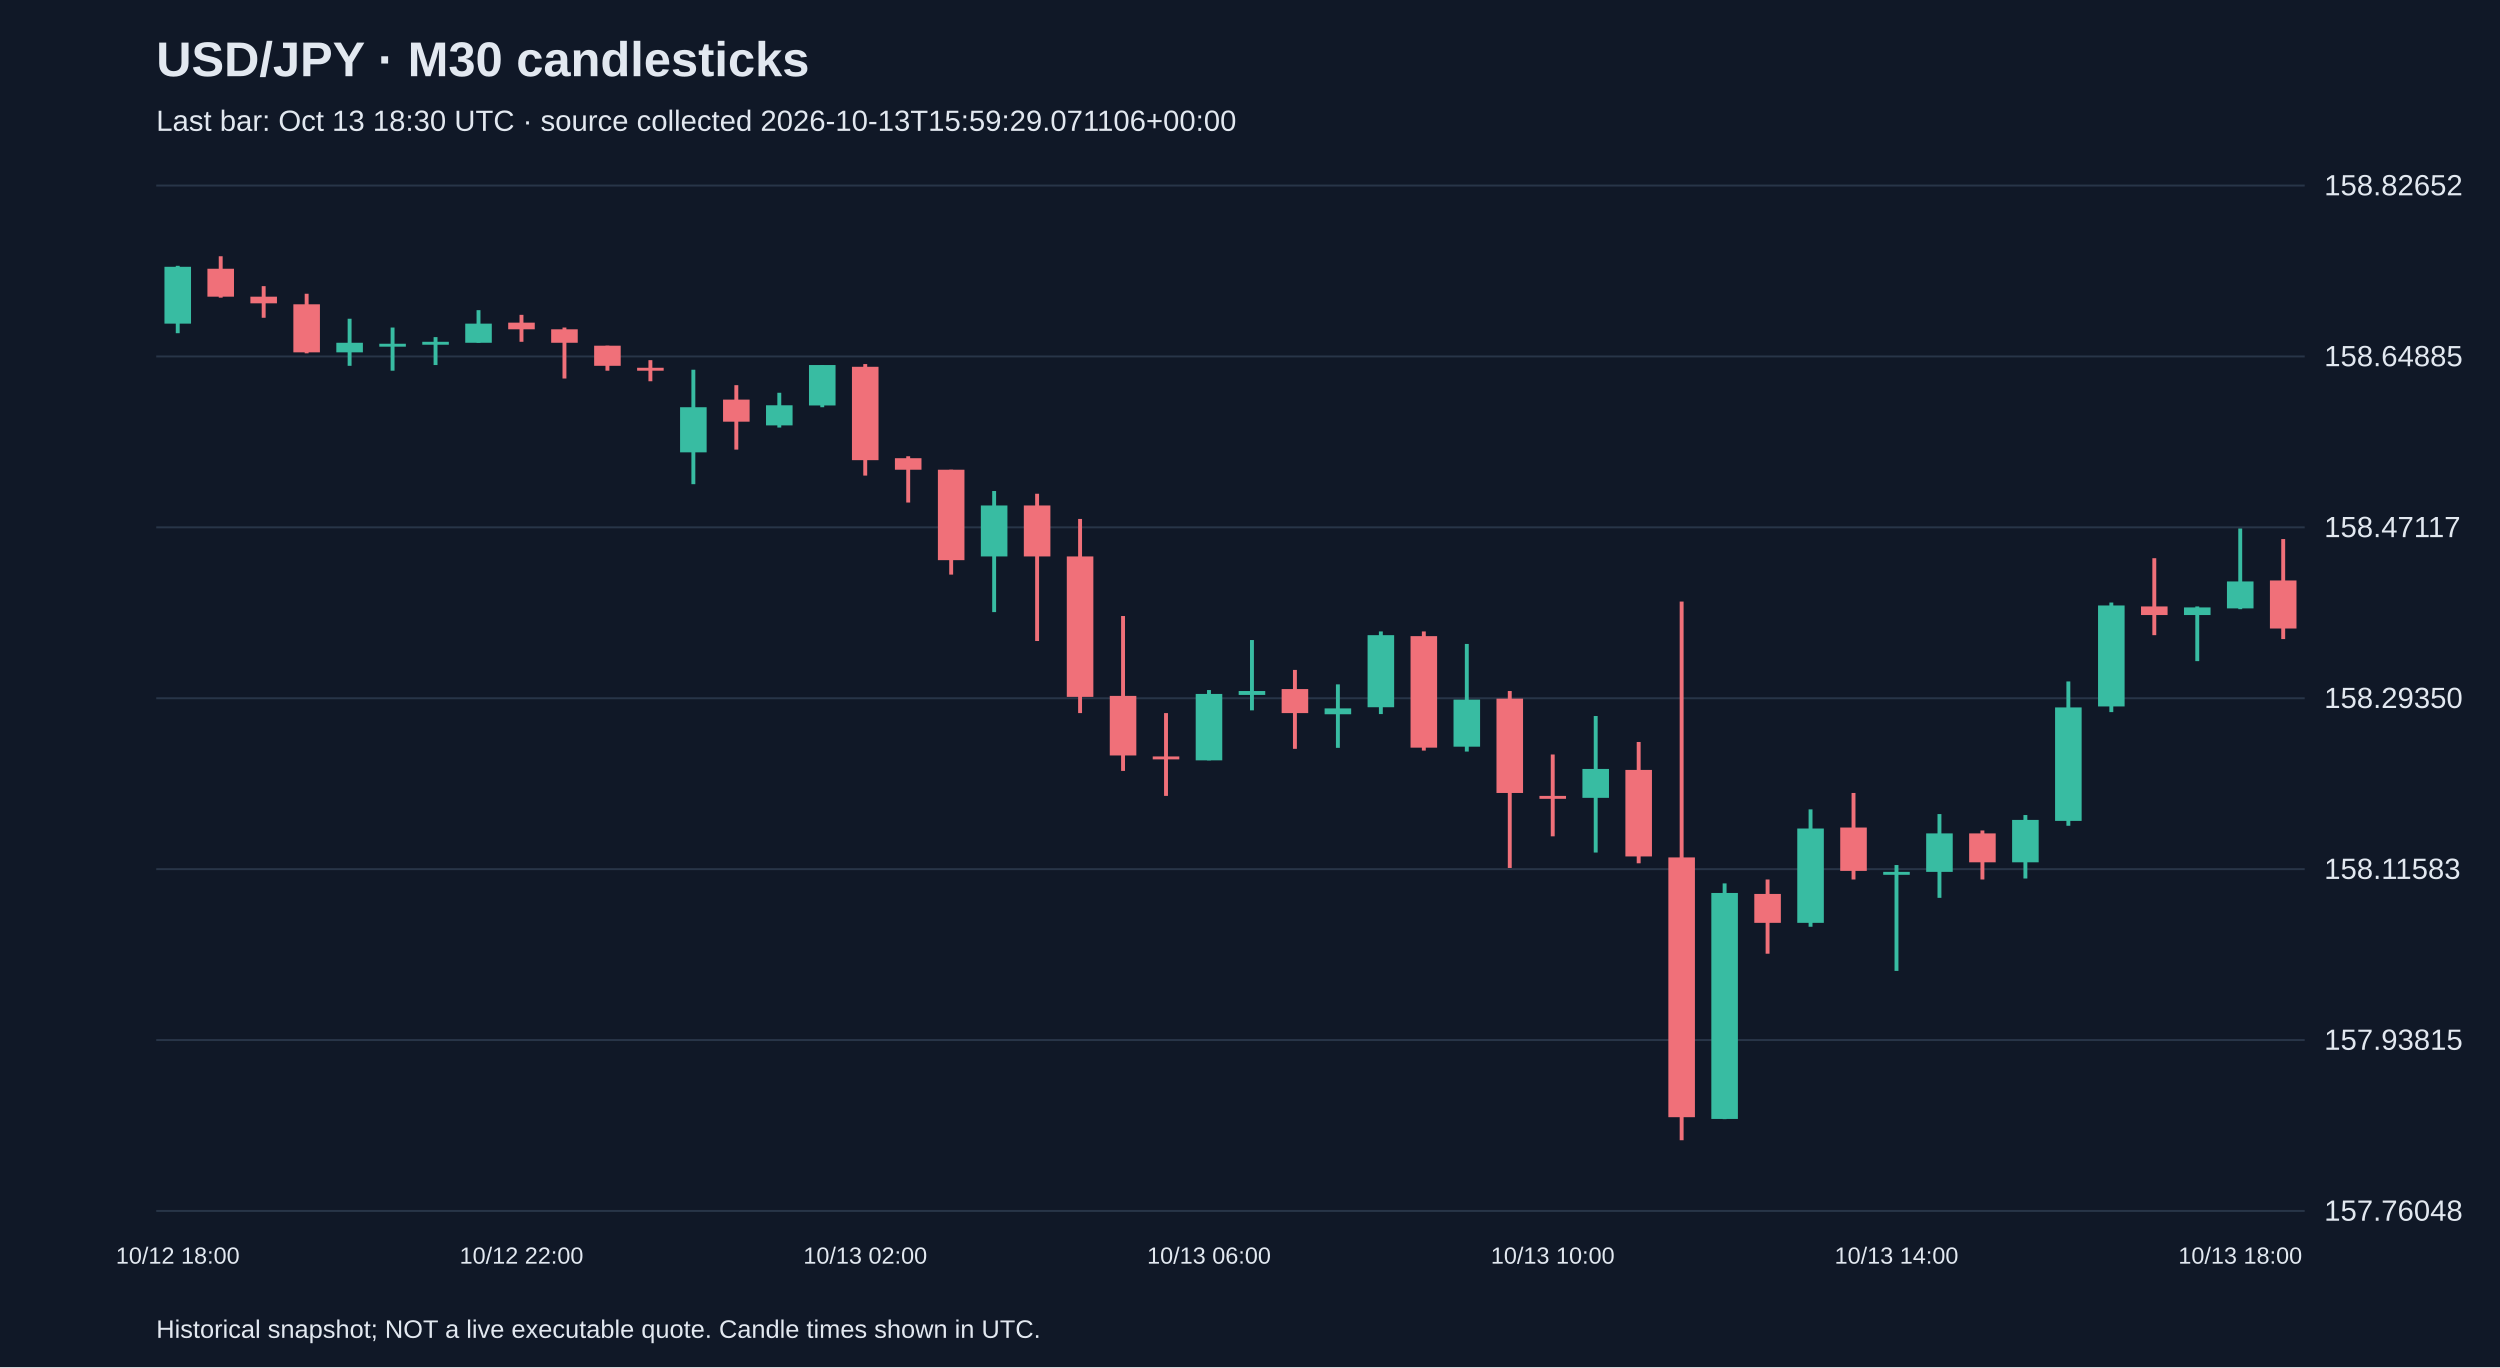
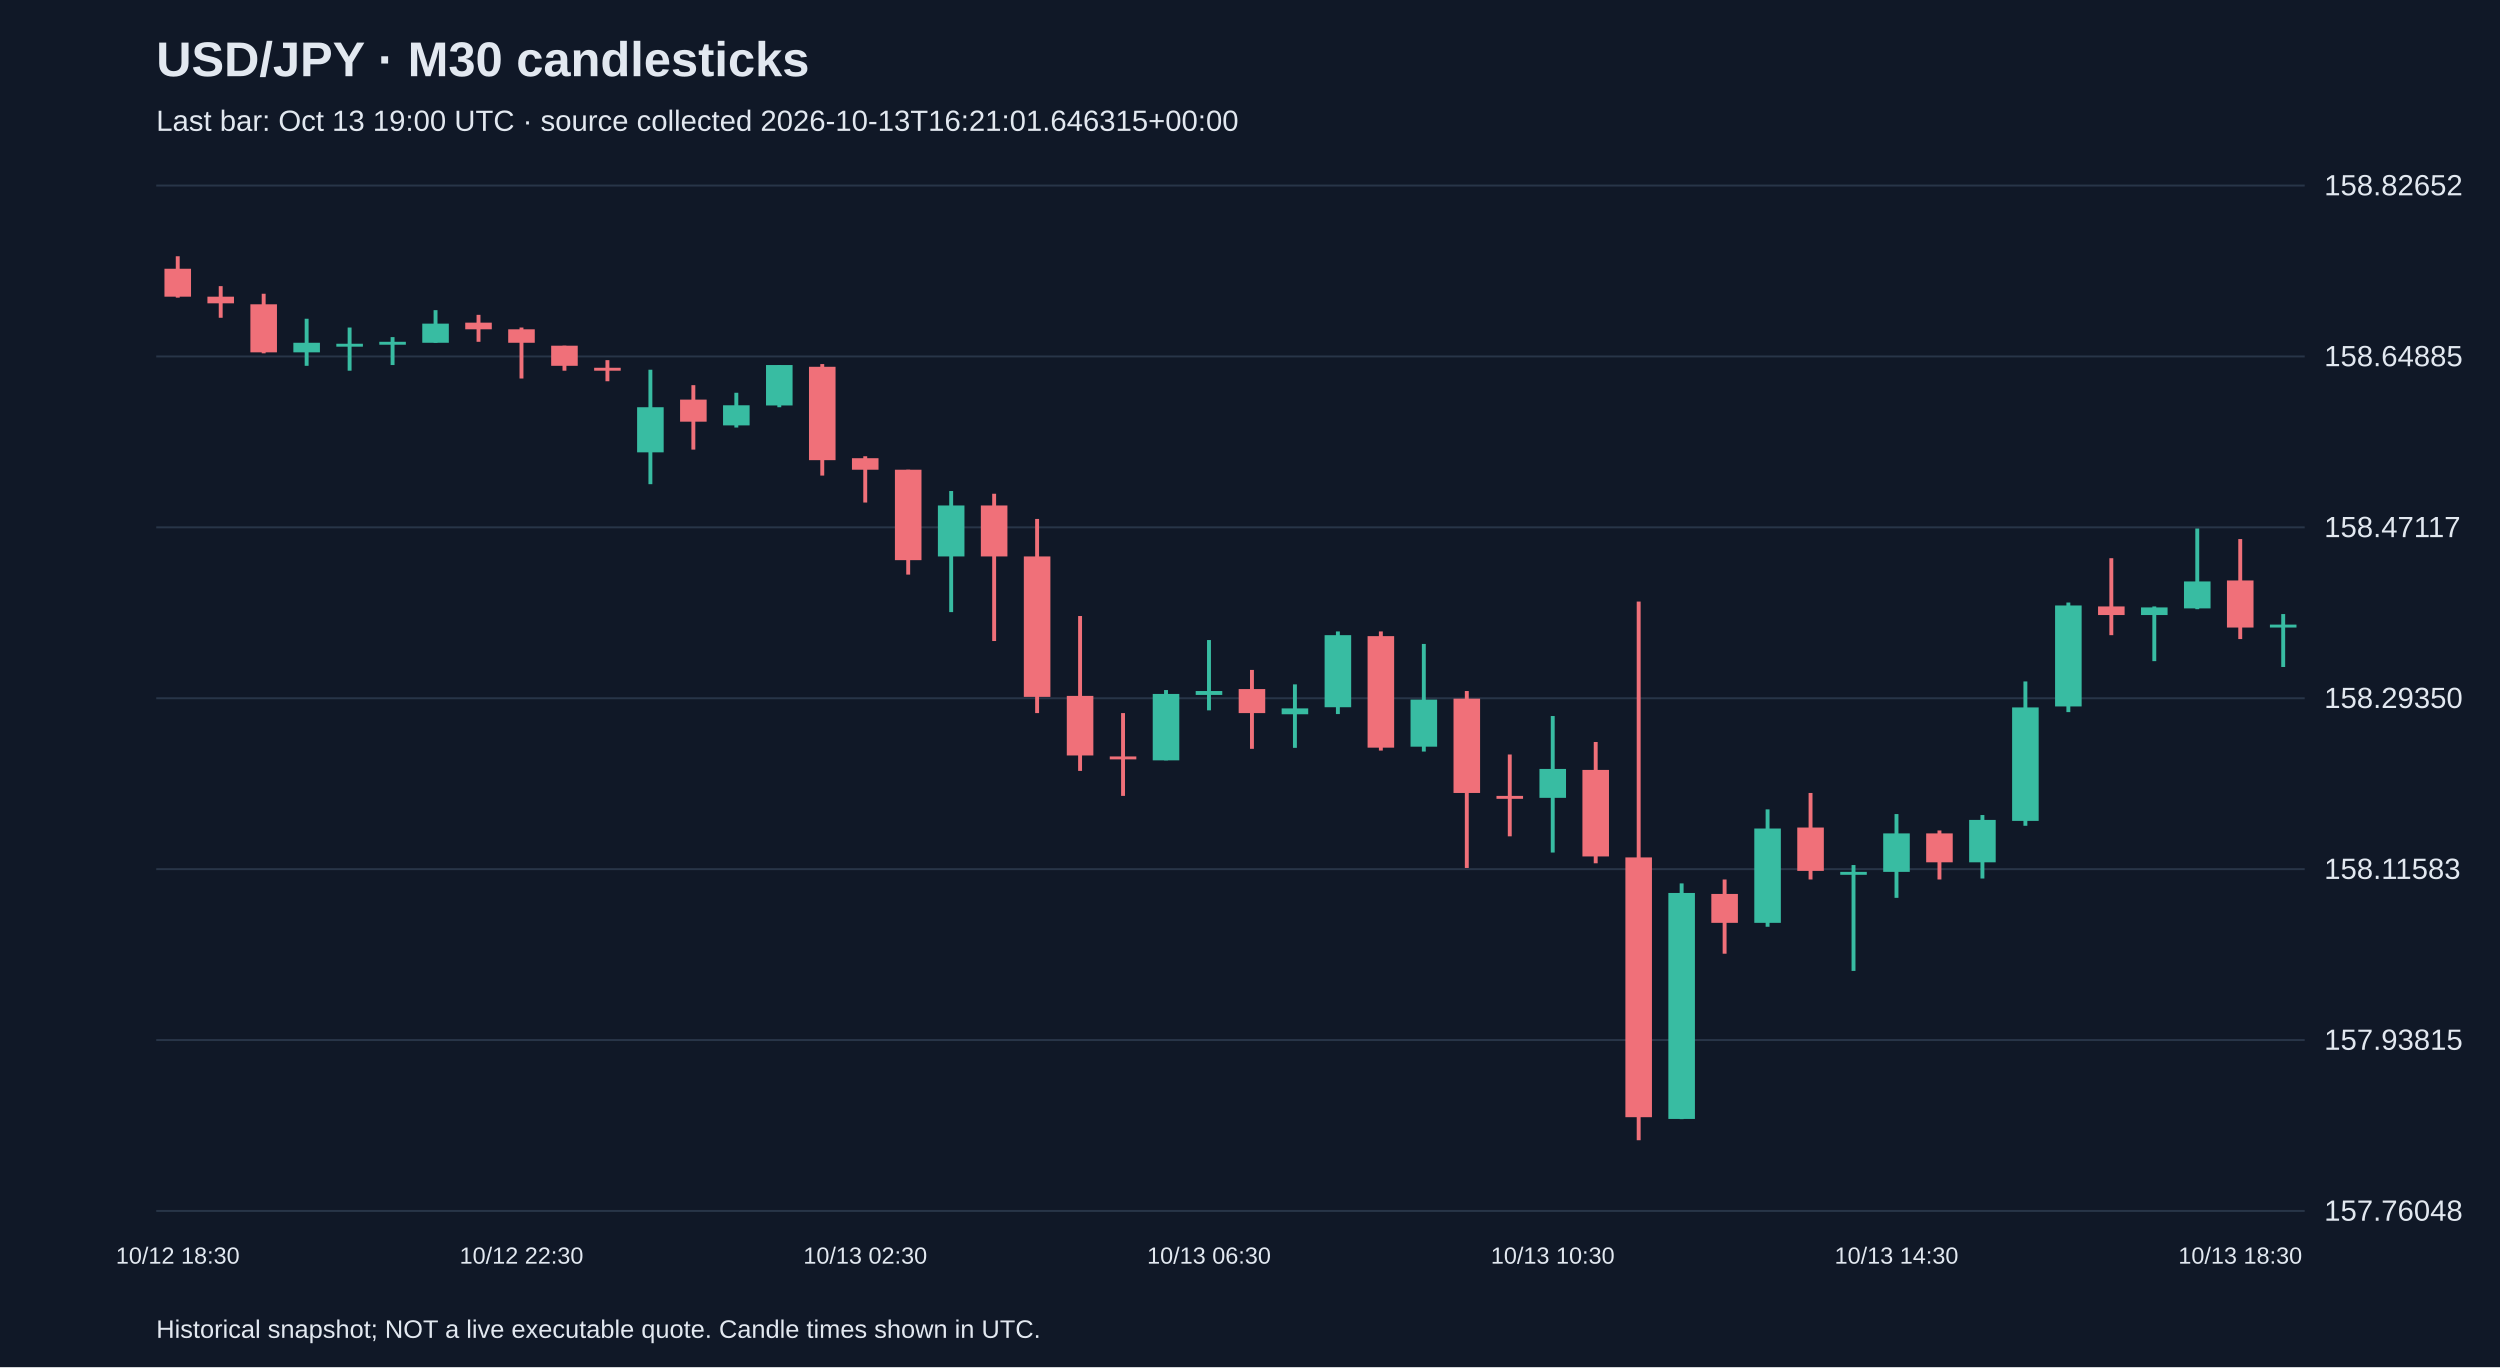
<svg xmlns="http://www.w3.org/2000/svg" viewBox="0 0 1280 700">
  <rect width="100%" height="100%" fill="#101827" />
  <style>text{font-family:Arial,sans-serif;fill:#e2e8f0}</style>
  <text x="80" y="39" font-size="25" font-weight="bold">USD/JPY · M30 candlesticks</text>
-   <text x="80" y="67" font-size="15" fill="#a6b1c5">Last bar: Oct 13 18:30 UTC · source collected 2026-10-13T15:59:29.071106+00:00</text>
+   <text x="80" y="67" font-size="15" fill="#a6b1c5">Last bar: Oct 13 19:00 UTC · source collected 2026-10-13T16:21:01.646315+00:00</text>
  <line x1="80" y1="620.0" x2="1180" y2="620.0" stroke="#283548" />
  <text x="1190" y="625.0" font-size="15">157.76048</text>
  <line x1="80" y1="532.5" x2="1180" y2="532.5" stroke="#283548" />
  <text x="1190" y="537.5" font-size="15">157.93815</text>
  <line x1="80" y1="445.0" x2="1180" y2="445.0" stroke="#283548" />
  <text x="1190" y="450.0" font-size="15">158.11583</text>
  <line x1="80" y1="357.5" x2="1180" y2="357.5" stroke="#283548" />
  <text x="1190" y="362.5" font-size="15">158.29350</text>
  <line x1="80" y1="270.0" x2="1180" y2="270.0" stroke="#283548" />
  <text x="1190" y="275.0" font-size="15">158.47117</text>
  <line x1="80" y1="182.5" x2="1180" y2="182.5" stroke="#283548" />
  <text x="1190" y="187.5" font-size="15">158.64885</text>
  <line x1="80" y1="95.0" x2="1180" y2="95.0" stroke="#283548" />
  <text x="1190" y="100.0" font-size="15">158.82652</text>
-   <line x1="91.0" y1="136.1" x2="91.0" y2="170.6" stroke="#38bca2" stroke-width="2" />
-   <rect x="84.2" y="136.6" width="13.6" height="29.1" fill="#38bca2" />
-   <text x="91.0" y="647" text-anchor="middle" font-size="12">10/12 18:00</text>
-   <line x1="113.0" y1="131.2" x2="113.0" y2="152.4" stroke="#f07079" stroke-width="2" />
-   <rect x="106.2" y="137.6" width="13.6" height="14.3" fill="#f07079" />
-   <line x1="135.0" y1="146.5" x2="135.0" y2="162.7" stroke="#f07079" stroke-width="2" />
-   <rect x="128.2" y="151.9" width="13.6" height="3.4" fill="#f07079" />
-   <line x1="157.0" y1="150.4" x2="157.0" y2="180.9" stroke="#f07079" stroke-width="2" />
-   <rect x="150.2" y="155.8" width="13.6" height="24.6" fill="#f07079" />
-   <line x1="179.0" y1="163.2" x2="179.0" y2="187.3" stroke="#38bca2" stroke-width="2" />
-   <rect x="172.2" y="175.5" width="13.6" height="4.9" fill="#38bca2" />
-   <line x1="201.0" y1="167.7" x2="201.0" y2="189.8" stroke="#38bca2" stroke-width="2" />
-   <rect x="194.2" y="176.0" width="13.6" height="1.5" fill="#38bca2" />
-   <line x1="223.0" y1="172.6" x2="223.0" y2="186.9" stroke="#38bca2" stroke-width="2" />
-   <rect x="216.2" y="175.0" width="13.6" height="1.5" fill="#38bca2" />
-   <line x1="245.0" y1="158.8" x2="245.0" y2="175.5" stroke="#38bca2" stroke-width="2" />
-   <rect x="238.2" y="165.7" width="13.6" height="9.8" fill="#38bca2" />
-   <line x1="267.0" y1="161.2" x2="267.0" y2="175.0" stroke="#f07079" stroke-width="2" />
-   <rect x="260.2" y="165.2" width="13.6" height="3.4" fill="#f07079" />
-   <text x="267.0" y="647" text-anchor="middle" font-size="12">10/12 22:00</text>
-   <line x1="289.0" y1="167.7" x2="289.0" y2="193.8" stroke="#f07079" stroke-width="2" />
-   <rect x="282.2" y="168.6" width="13.6" height="6.9" fill="#f07079" />
-   <line x1="311.0" y1="177.0" x2="311.0" y2="189.8" stroke="#f07079" stroke-width="2" />
-   <rect x="304.2" y="177.0" width="13.6" height="10.3" fill="#f07079" />
-   <line x1="333.0" y1="184.4" x2="333.0" y2="195.2" stroke="#f07079" stroke-width="2" />
-   <rect x="326.2" y="188.3" width="13.6" height="1.5" fill="#f07079" />
-   <line x1="355.0" y1="189.3" x2="355.0" y2="247.9" stroke="#38bca2" stroke-width="2" />
-   <rect x="348.2" y="208.5" width="13.6" height="23.1" fill="#38bca2" />
-   <line x1="377.0" y1="197.2" x2="377.0" y2="230.2" stroke="#f07079" stroke-width="2" />
-   <rect x="370.2" y="204.6" width="13.6" height="11.3" fill="#f07079" />
-   <line x1="399.0" y1="201.1" x2="399.0" y2="218.9" stroke="#38bca2" stroke-width="2" />
-   <rect x="392.2" y="207.5" width="13.6" height="10.3" fill="#38bca2" />
-   <line x1="421.0" y1="186.9" x2="421.0" y2="208.5" stroke="#38bca2" stroke-width="2" />
-   <rect x="414.2" y="186.9" width="13.6" height="20.7" fill="#38bca2" />
-   <line x1="443.0" y1="186.4" x2="443.0" y2="243.5" stroke="#f07079" stroke-width="2" />
-   <rect x="436.2" y="187.8" width="13.6" height="47.8" fill="#f07079" />
-   <text x="443.0" y="647" text-anchor="middle" font-size="12">10/13 02:00</text>
-   <line x1="465.0" y1="233.6" x2="465.0" y2="257.3" stroke="#f07079" stroke-width="2" />
-   <rect x="458.2" y="234.6" width="13.6" height="5.9" fill="#f07079" />
-   <line x1="487.0" y1="240.5" x2="487.0" y2="294.2" stroke="#f07079" stroke-width="2" />
-   <rect x="480.2" y="240.5" width="13.6" height="46.3" fill="#f07079" />
-   <line x1="509.0" y1="251.4" x2="509.0" y2="313.4" stroke="#38bca2" stroke-width="2" />
-   <rect x="502.2" y="258.8" width="13.6" height="26.1" fill="#38bca2" />
-   <line x1="531.0" y1="252.8" x2="531.0" y2="328.2" stroke="#f07079" stroke-width="2" />
-   <rect x="524.2" y="258.8" width="13.6" height="26.1" fill="#f07079" />
-   <line x1="553.0" y1="265.7" x2="553.0" y2="365.1" stroke="#f07079" stroke-width="2" />
-   <rect x="546.2" y="284.9" width="13.6" height="71.9" fill="#f07079" />
-   <line x1="575.0" y1="315.4" x2="575.0" y2="394.7" stroke="#f07079" stroke-width="2" />
-   <rect x="568.2" y="356.3" width="13.6" height="30.5" fill="#f07079" />
-   <line x1="597.0" y1="365.1" x2="597.0" y2="407.5" stroke="#f07079" stroke-width="2" />
-   <rect x="590.2" y="387.3" width="13.6" height="1.5" fill="#f07079" />
-   <line x1="619.0" y1="353.3" x2="619.0" y2="389.3" stroke="#38bca2" stroke-width="2" />
-   <rect x="612.2" y="355.3" width="13.6" height="34.0" fill="#38bca2" />
-   <text x="619.0" y="647" text-anchor="middle" font-size="12">10/13 06:00</text>
-   <line x1="641.0" y1="327.7" x2="641.0" y2="363.7" stroke="#38bca2" stroke-width="2" />
-   <rect x="634.2" y="353.8" width="13.6" height="2.0" fill="#38bca2" />
-   <line x1="663.0" y1="343.0" x2="663.0" y2="383.4" stroke="#f07079" stroke-width="2" />
-   <rect x="656.2" y="352.8" width="13.6" height="12.3" fill="#f07079" />
-   <line x1="685.0" y1="350.4" x2="685.0" y2="382.9" stroke="#38bca2" stroke-width="2" />
-   <rect x="678.2" y="362.7" width="13.6" height="3.0" fill="#38bca2" />
-   <line x1="707.0" y1="323.3" x2="707.0" y2="365.6" stroke="#38bca2" stroke-width="2" />
-   <rect x="700.2" y="325.2" width="13.6" height="36.9" fill="#38bca2" />
-   <line x1="729.0" y1="323.3" x2="729.0" y2="384.3" stroke="#f07079" stroke-width="2" />
-   <rect x="722.2" y="325.7" width="13.6" height="57.1" fill="#f07079" />
-   <line x1="751.0" y1="329.7" x2="751.0" y2="384.8" stroke="#38bca2" stroke-width="2" />
-   <rect x="744.2" y="358.2" width="13.6" height="24.1" fill="#38bca2" />
-   <line x1="773.0" y1="353.8" x2="773.0" y2="444.4" stroke="#f07079" stroke-width="2" />
-   <rect x="766.2" y="357.7" width="13.6" height="48.3" fill="#f07079" />
-   <line x1="795.0" y1="386.3" x2="795.0" y2="428.2" stroke="#f07079" stroke-width="2" />
-   <rect x="788.2" y="407.5" width="13.6" height="1.5" fill="#f07079" />
-   <text x="795.0" y="647" text-anchor="middle" font-size="12">10/13 10:00</text>
-   <line x1="817.0" y1="366.6" x2="817.0" y2="436.5" stroke="#38bca2" stroke-width="2" />
-   <rect x="810.2" y="393.7" width="13.6" height="14.8" fill="#38bca2" />
-   <line x1="839.0" y1="379.9" x2="839.0" y2="442.0" stroke="#f07079" stroke-width="2" />
-   <rect x="832.2" y="394.2" width="13.6" height="44.3" fill="#f07079" />
-   <line x1="861.0" y1="308.0" x2="861.0" y2="583.8" stroke="#f07079" stroke-width="2" />
-   <rect x="854.2" y="439.0" width="13.6" height="133.0" fill="#f07079" />
-   <line x1="883.0" y1="452.3" x2="883.0" y2="573.0" stroke="#38bca2" stroke-width="2" />
-   <rect x="876.2" y="457.2" width="13.6" height="115.7" fill="#38bca2" />
-   <line x1="905.0" y1="450.3" x2="905.0" y2="488.3" stroke="#f07079" stroke-width="2" />
-   <rect x="898.2" y="457.7" width="13.6" height="14.8" fill="#f07079" />
-   <line x1="927.0" y1="414.4" x2="927.0" y2="474.5" stroke="#38bca2" stroke-width="2" />
-   <rect x="920.2" y="424.2" width="13.6" height="48.3" fill="#38bca2" />
-   <line x1="949.0" y1="406.0" x2="949.0" y2="450.3" stroke="#f07079" stroke-width="2" />
-   <rect x="942.2" y="423.7" width="13.6" height="22.2" fill="#f07079" />
-   <line x1="971.0" y1="442.9" x2="971.0" y2="497.1" stroke="#38bca2" stroke-width="2" />
-   <rect x="964.2" y="446.4" width="13.6" height="1.5" fill="#38bca2" />
-   <text x="971.0" y="647" text-anchor="middle" font-size="12">10/13 14:00</text>
-   <line x1="993.0" y1="416.8" x2="993.0" y2="459.7" stroke="#38bca2" stroke-width="2" />
-   <rect x="986.2" y="426.7" width="13.6" height="19.7" fill="#38bca2" />
-   <line x1="1015.0" y1="425.2" x2="1015.0" y2="450.3" stroke="#f07079" stroke-width="2" />
-   <rect x="1008.2" y="426.7" width="13.6" height="14.8" fill="#f07079" />
-   <line x1="1037.0" y1="417.3" x2="1037.0" y2="449.8" stroke="#38bca2" stroke-width="2" />
-   <rect x="1030.2" y="419.8" width="13.6" height="21.7" fill="#38bca2" />
-   <line x1="1059.0" y1="348.9" x2="1059.0" y2="422.8" stroke="#38bca2" stroke-width="2" />
-   <rect x="1052.2" y="362.2" width="13.6" height="58.1" fill="#38bca2" />
-   <line x1="1081.0" y1="308.5" x2="1081.0" y2="364.6" stroke="#38bca2" stroke-width="2" />
-   <rect x="1074.2" y="310.0" width="13.6" height="51.7" fill="#38bca2" />
-   <line x1="1103.0" y1="285.8" x2="1103.0" y2="325.2" stroke="#f07079" stroke-width="2" />
-   <rect x="1096.2" y="310.5" width="13.6" height="4.4" fill="#f07079" />
-   <line x1="1125.0" y1="310.5" x2="1125.0" y2="338.5" stroke="#38bca2" stroke-width="2" />
-   <rect x="1118.2" y="311.0" width="13.6" height="3.9" fill="#38bca2" />
-   <line x1="1147.0" y1="270.6" x2="1147.0" y2="311.9" stroke="#38bca2" stroke-width="2" />
-   <rect x="1140.2" y="297.7" width="13.6" height="13.8" fill="#38bca2" />
-   <text x="1147.0" y="647" text-anchor="middle" font-size="12">10/13 18:00</text>
-   <line x1="1169.0" y1="276.0" x2="1169.0" y2="327.2" stroke="#f07079" stroke-width="2" />
-   <rect x="1162.2" y="297.2" width="13.6" height="24.6" fill="#f07079" />
+   <line x1="91.0" y1="131.2" x2="91.0" y2="152.4" stroke="#f07079" stroke-width="2" />
+   <rect x="84.2" y="137.6" width="13.6" height="14.3" fill="#f07079" />
+   <text x="91.0" y="647" text-anchor="middle" font-size="12">10/12 18:30</text>
+   <line x1="113.0" y1="146.5" x2="113.0" y2="162.7" stroke="#f07079" stroke-width="2" />
+   <rect x="106.2" y="151.9" width="13.6" height="3.4" fill="#f07079" />
+   <line x1="135.0" y1="150.4" x2="135.0" y2="180.9" stroke="#f07079" stroke-width="2" />
+   <rect x="128.2" y="155.8" width="13.6" height="24.6" fill="#f07079" />
+   <line x1="157.0" y1="163.2" x2="157.0" y2="187.3" stroke="#38bca2" stroke-width="2" />
+   <rect x="150.2" y="175.5" width="13.6" height="4.9" fill="#38bca2" />
+   <line x1="179.0" y1="167.7" x2="179.0" y2="189.8" stroke="#38bca2" stroke-width="2" />
+   <rect x="172.2" y="176.0" width="13.6" height="1.5" fill="#38bca2" />
+   <line x1="201.0" y1="172.6" x2="201.0" y2="186.9" stroke="#38bca2" stroke-width="2" />
+   <rect x="194.2" y="175.0" width="13.6" height="1.5" fill="#38bca2" />
+   <line x1="223.0" y1="158.8" x2="223.0" y2="175.5" stroke="#38bca2" stroke-width="2" />
+   <rect x="216.2" y="165.7" width="13.6" height="9.8" fill="#38bca2" />
+   <line x1="245.0" y1="161.2" x2="245.0" y2="175.0" stroke="#f07079" stroke-width="2" />
+   <rect x="238.2" y="165.2" width="13.6" height="3.4" fill="#f07079" />
+   <line x1="267.0" y1="167.7" x2="267.0" y2="193.8" stroke="#f07079" stroke-width="2" />
+   <rect x="260.2" y="168.6" width="13.6" height="6.9" fill="#f07079" />
+   <text x="267.0" y="647" text-anchor="middle" font-size="12">10/12 22:30</text>
+   <line x1="289.0" y1="177.0" x2="289.0" y2="189.8" stroke="#f07079" stroke-width="2" />
+   <rect x="282.2" y="177.0" width="13.6" height="10.3" fill="#f07079" />
+   <line x1="311.0" y1="184.4" x2="311.0" y2="195.2" stroke="#f07079" stroke-width="2" />
+   <rect x="304.2" y="188.3" width="13.6" height="1.5" fill="#f07079" />
+   <line x1="333.0" y1="189.3" x2="333.0" y2="247.9" stroke="#38bca2" stroke-width="2" />
+   <rect x="326.2" y="208.5" width="13.6" height="23.1" fill="#38bca2" />
+   <line x1="355.0" y1="197.2" x2="355.0" y2="230.2" stroke="#f07079" stroke-width="2" />
+   <rect x="348.2" y="204.6" width="13.6" height="11.3" fill="#f07079" />
+   <line x1="377.0" y1="201.1" x2="377.0" y2="218.9" stroke="#38bca2" stroke-width="2" />
+   <rect x="370.2" y="207.5" width="13.6" height="10.3" fill="#38bca2" />
+   <line x1="399.0" y1="186.9" x2="399.0" y2="208.5" stroke="#38bca2" stroke-width="2" />
+   <rect x="392.2" y="186.9" width="13.6" height="20.7" fill="#38bca2" />
+   <line x1="421.0" y1="186.4" x2="421.0" y2="243.5" stroke="#f07079" stroke-width="2" />
+   <rect x="414.2" y="187.8" width="13.6" height="47.8" fill="#f07079" />
+   <line x1="443.0" y1="233.6" x2="443.0" y2="257.3" stroke="#f07079" stroke-width="2" />
+   <rect x="436.2" y="234.6" width="13.6" height="5.9" fill="#f07079" />
+   <text x="443.0" y="647" text-anchor="middle" font-size="12">10/13 02:30</text>
+   <line x1="465.0" y1="240.5" x2="465.0" y2="294.2" stroke="#f07079" stroke-width="2" />
+   <rect x="458.2" y="240.5" width="13.6" height="46.3" fill="#f07079" />
+   <line x1="487.0" y1="251.4" x2="487.0" y2="313.4" stroke="#38bca2" stroke-width="2" />
+   <rect x="480.2" y="258.8" width="13.6" height="26.1" fill="#38bca2" />
+   <line x1="509.0" y1="252.8" x2="509.0" y2="328.2" stroke="#f07079" stroke-width="2" />
+   <rect x="502.2" y="258.8" width="13.6" height="26.1" fill="#f07079" />
+   <line x1="531.0" y1="265.7" x2="531.0" y2="365.1" stroke="#f07079" stroke-width="2" />
+   <rect x="524.2" y="284.9" width="13.6" height="71.9" fill="#f07079" />
+   <line x1="553.0" y1="315.4" x2="553.0" y2="394.7" stroke="#f07079" stroke-width="2" />
+   <rect x="546.2" y="356.3" width="13.6" height="30.5" fill="#f07079" />
+   <line x1="575.0" y1="365.1" x2="575.0" y2="407.5" stroke="#f07079" stroke-width="2" />
+   <rect x="568.2" y="387.3" width="13.6" height="1.5" fill="#f07079" />
+   <line x1="597.0" y1="353.3" x2="597.0" y2="389.3" stroke="#38bca2" stroke-width="2" />
+   <rect x="590.2" y="355.3" width="13.6" height="34.0" fill="#38bca2" />
+   <line x1="619.0" y1="327.7" x2="619.0" y2="363.7" stroke="#38bca2" stroke-width="2" />
+   <rect x="612.2" y="353.8" width="13.6" height="2.0" fill="#38bca2" />
+   <text x="619.0" y="647" text-anchor="middle" font-size="12">10/13 06:30</text>
+   <line x1="641.0" y1="343.0" x2="641.0" y2="383.4" stroke="#f07079" stroke-width="2" />
+   <rect x="634.2" y="352.8" width="13.6" height="12.3" fill="#f07079" />
+   <line x1="663.0" y1="350.4" x2="663.0" y2="382.9" stroke="#38bca2" stroke-width="2" />
+   <rect x="656.2" y="362.7" width="13.6" height="3.0" fill="#38bca2" />
+   <line x1="685.0" y1="323.3" x2="685.0" y2="365.6" stroke="#38bca2" stroke-width="2" />
+   <rect x="678.2" y="325.2" width="13.6" height="36.9" fill="#38bca2" />
+   <line x1="707.0" y1="323.3" x2="707.0" y2="384.3" stroke="#f07079" stroke-width="2" />
+   <rect x="700.2" y="325.7" width="13.6" height="57.1" fill="#f07079" />
+   <line x1="729.0" y1="329.7" x2="729.0" y2="384.8" stroke="#38bca2" stroke-width="2" />
+   <rect x="722.2" y="358.2" width="13.6" height="24.1" fill="#38bca2" />
+   <line x1="751.0" y1="353.8" x2="751.0" y2="444.4" stroke="#f07079" stroke-width="2" />
+   <rect x="744.2" y="357.7" width="13.6" height="48.3" fill="#f07079" />
+   <line x1="773.0" y1="386.3" x2="773.0" y2="428.2" stroke="#f07079" stroke-width="2" />
+   <rect x="766.2" y="407.5" width="13.6" height="1.5" fill="#f07079" />
+   <line x1="795.0" y1="366.6" x2="795.0" y2="436.5" stroke="#38bca2" stroke-width="2" />
+   <rect x="788.2" y="393.7" width="13.6" height="14.8" fill="#38bca2" />
+   <text x="795.0" y="647" text-anchor="middle" font-size="12">10/13 10:30</text>
+   <line x1="817.0" y1="379.9" x2="817.0" y2="442.0" stroke="#f07079" stroke-width="2" />
+   <rect x="810.2" y="394.2" width="13.6" height="44.3" fill="#f07079" />
+   <line x1="839.0" y1="308.0" x2="839.0" y2="583.8" stroke="#f07079" stroke-width="2" />
+   <rect x="832.2" y="439.0" width="13.6" height="133.0" fill="#f07079" />
+   <line x1="861.0" y1="452.3" x2="861.0" y2="573.0" stroke="#38bca2" stroke-width="2" />
+   <rect x="854.2" y="457.2" width="13.6" height="115.7" fill="#38bca2" />
+   <line x1="883.0" y1="450.3" x2="883.0" y2="488.3" stroke="#f07079" stroke-width="2" />
+   <rect x="876.2" y="457.7" width="13.6" height="14.8" fill="#f07079" />
+   <line x1="905.0" y1="414.4" x2="905.0" y2="474.5" stroke="#38bca2" stroke-width="2" />
+   <rect x="898.2" y="424.2" width="13.6" height="48.3" fill="#38bca2" />
+   <line x1="927.0" y1="406.0" x2="927.0" y2="450.3" stroke="#f07079" stroke-width="2" />
+   <rect x="920.2" y="423.7" width="13.6" height="22.2" fill="#f07079" />
+   <line x1="949.0" y1="442.9" x2="949.0" y2="497.1" stroke="#38bca2" stroke-width="2" />
+   <rect x="942.2" y="446.4" width="13.6" height="1.5" fill="#38bca2" />
+   <line x1="971.0" y1="416.8" x2="971.0" y2="459.7" stroke="#38bca2" stroke-width="2" />
+   <rect x="964.2" y="426.7" width="13.6" height="19.7" fill="#38bca2" />
+   <text x="971.0" y="647" text-anchor="middle" font-size="12">10/13 14:30</text>
+   <line x1="993.0" y1="425.2" x2="993.0" y2="450.3" stroke="#f07079" stroke-width="2" />
+   <rect x="986.2" y="426.7" width="13.6" height="14.8" fill="#f07079" />
+   <line x1="1015.0" y1="417.3" x2="1015.0" y2="449.8" stroke="#38bca2" stroke-width="2" />
+   <rect x="1008.2" y="419.8" width="13.6" height="21.7" fill="#38bca2" />
+   <line x1="1037.0" y1="348.9" x2="1037.0" y2="422.8" stroke="#38bca2" stroke-width="2" />
+   <rect x="1030.2" y="362.2" width="13.6" height="58.1" fill="#38bca2" />
+   <line x1="1059.0" y1="308.5" x2="1059.0" y2="364.6" stroke="#38bca2" stroke-width="2" />
+   <rect x="1052.2" y="310.0" width="13.6" height="51.7" fill="#38bca2" />
+   <line x1="1081.0" y1="285.8" x2="1081.0" y2="325.2" stroke="#f07079" stroke-width="2" />
+   <rect x="1074.2" y="310.5" width="13.6" height="4.4" fill="#f07079" />
+   <line x1="1103.0" y1="310.5" x2="1103.0" y2="338.5" stroke="#38bca2" stroke-width="2" />
+   <rect x="1096.2" y="311.0" width="13.6" height="3.9" fill="#38bca2" />
+   <line x1="1125.0" y1="270.6" x2="1125.0" y2="311.9" stroke="#38bca2" stroke-width="2" />
+   <rect x="1118.2" y="297.7" width="13.6" height="13.8" fill="#38bca2" />
+   <line x1="1147.0" y1="276.0" x2="1147.0" y2="327.2" stroke="#f07079" stroke-width="2" />
+   <rect x="1140.2" y="297.2" width="13.6" height="24.1" fill="#f07079" />
+   <text x="1147.0" y="647" text-anchor="middle" font-size="12">10/13 18:30</text>
+   <line x1="1169.0" y1="314.4" x2="1169.0" y2="341.5" stroke="#38bca2" stroke-width="2" />
+   <rect x="1162.2" y="319.8" width="13.6" height="1.5" fill="#38bca2" />
  <text x="80" y="685" font-size="13">Historical snapshot; NOT a live executable quote. Candle times shown in UTC.</text>
</svg>
